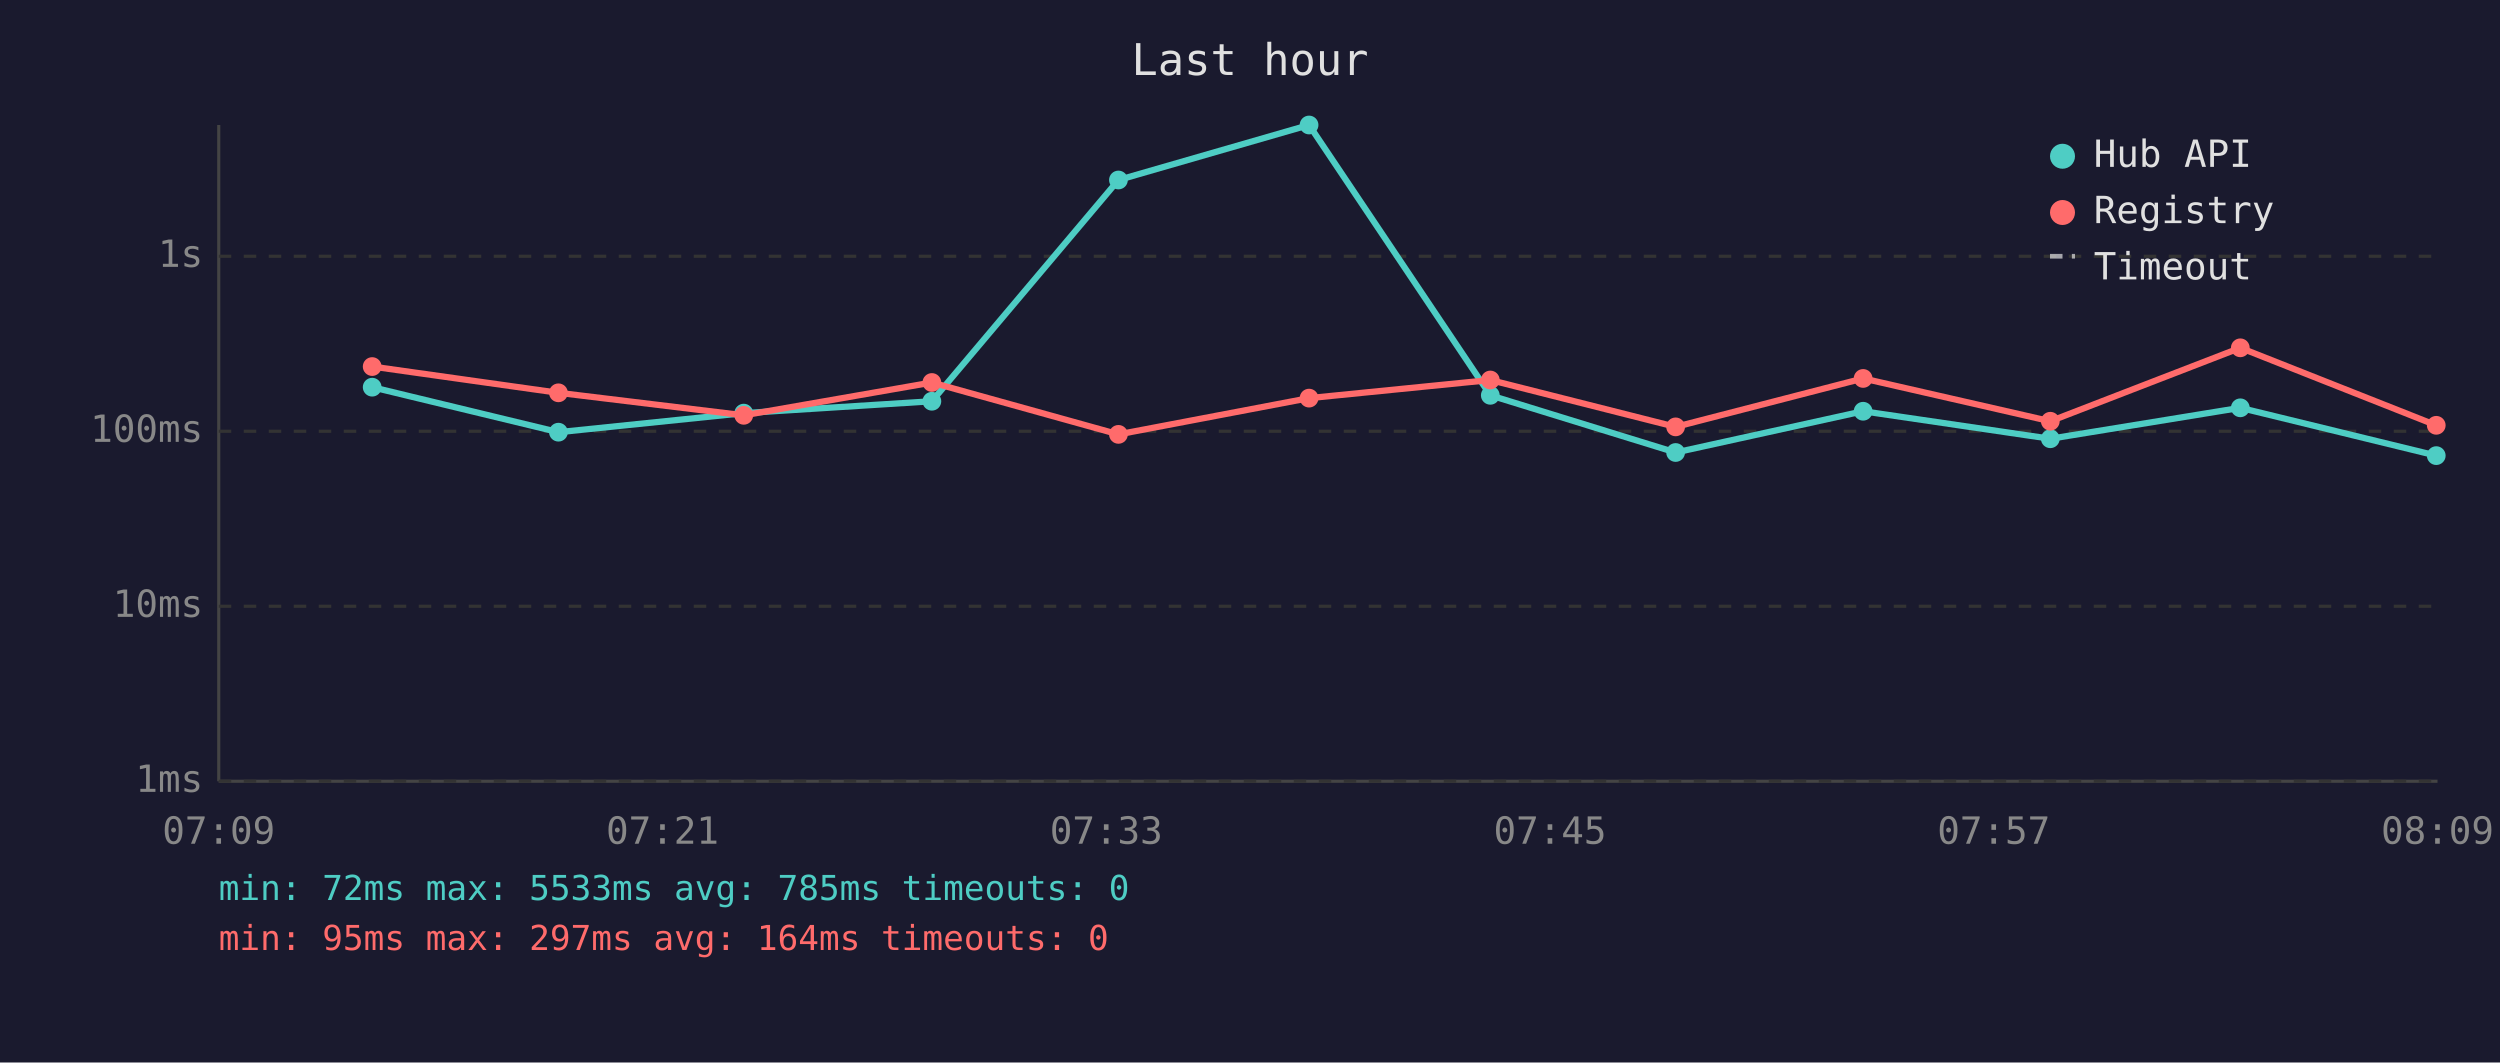
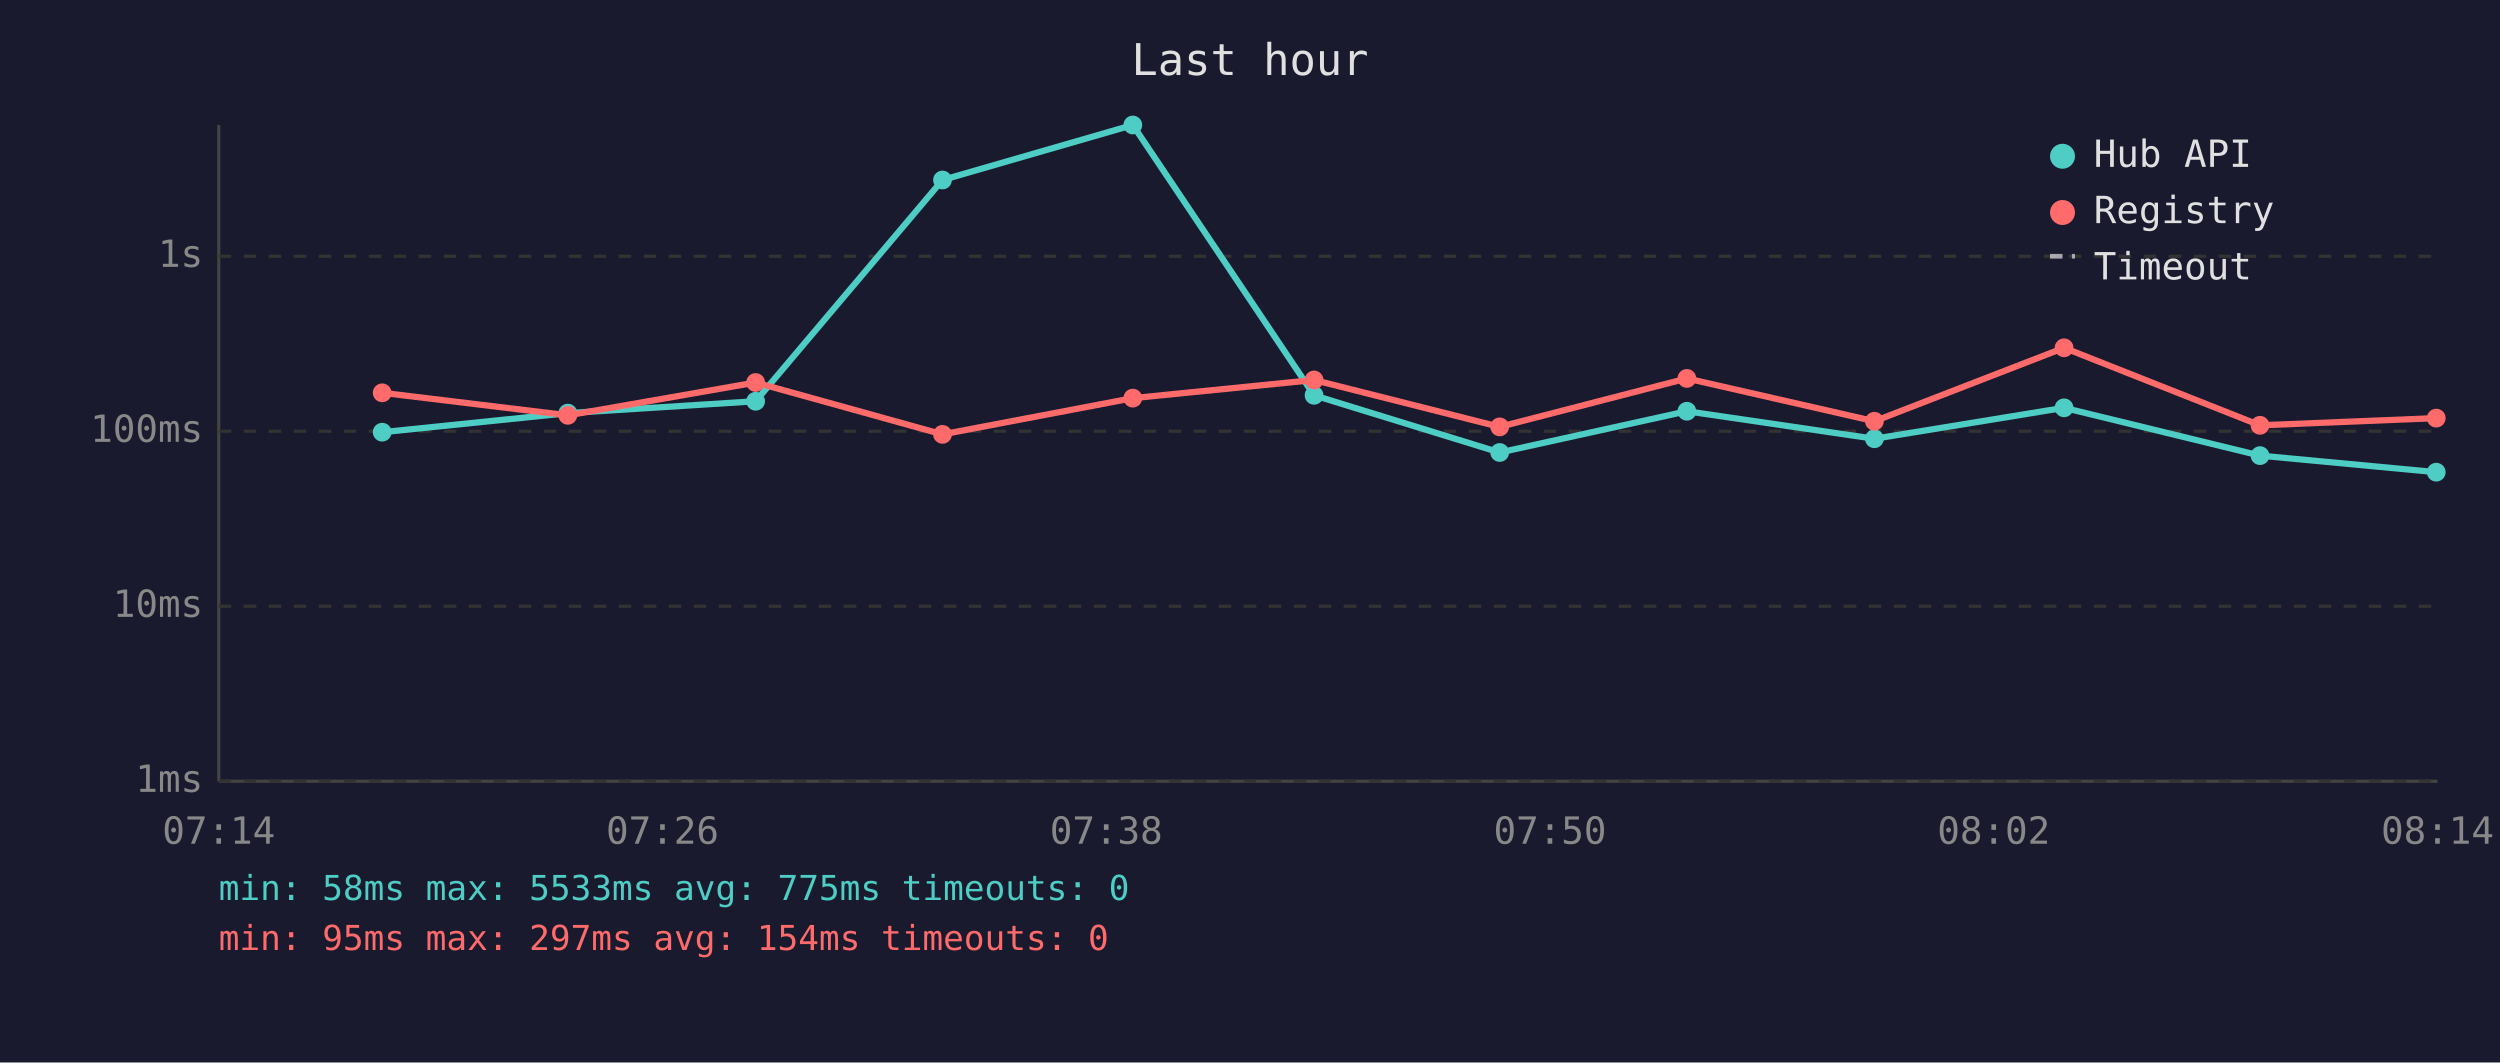
<svg xmlns="http://www.w3.org/2000/svg" viewBox="0 0 800 340" font-family="monospace" font-size="12">
  <rect width="800" height="340" fill="#1a1a2e" />
  <text x="400" y="24" fill="#e0e0e0" font-size="14" text-anchor="middle">Last hour</text>
  <line x1="70" y1="40" x2="70" y2="250" stroke="#444" stroke-width="1" />
  <line x1="70" y1="250" x2="780" y2="250" stroke="#444" stroke-width="1" />
  <line x1="70" y1="250" x2="780" y2="250" stroke="#333" stroke-width="1" stroke-dasharray="4" />
  <text x="65" y="250" fill="#888" text-anchor="end" dominant-baseline="middle">1ms</text>
  <line x1="70" y1="194" x2="780" y2="194" stroke="#333" stroke-width="1" stroke-dasharray="4" />
  <text x="65" y="194" fill="#888" text-anchor="end" dominant-baseline="middle">10ms</text>
  <line x1="70" y1="138" x2="780" y2="138" stroke="#333" stroke-width="1" stroke-dasharray="4" />
  <text x="65" y="138" fill="#888" text-anchor="end" dominant-baseline="middle">100ms</text>
  <line x1="70" y1="82" x2="780" y2="82" stroke="#333" stroke-width="1" stroke-dasharray="4" />
  <text x="65" y="82" fill="#888" text-anchor="end" dominant-baseline="middle">1s</text>
-   <text x="70" y="270" fill="#888" text-anchor="middle">07:09</text>
-   <text x="212" y="270" fill="#888" text-anchor="middle">07:21</text>
-   <text x="354" y="270" fill="#888" text-anchor="middle">07:33</text>
-   <text x="496" y="270" fill="#888" text-anchor="middle">07:45</text>
-   <text x="638" y="270" fill="#888" text-anchor="middle">07:57</text>
-   <text x="780" y="270" fill="#888" text-anchor="middle">08:09</text>
-   <polyline points="119.1,123.9 178.7,138.3 238.0,132.2 298.2,128.4 357.9,57.6 418.9,40.0 476.9,126.5 536.2,144.8 596.2,131.6 656.1,140.4 716.9,130.5 779.6,145.8" fill="none" stroke="#4ecdc4" stroke-width="2" opacity="1" />
-   <circle cx="119.1" cy="123.9" r="3" fill="#4ecdc4" />
-   <circle cx="178.7" cy="138.3" r="3" fill="#4ecdc4" />
-   <circle cx="238.0" cy="132.2" r="3" fill="#4ecdc4" />
-   <circle cx="298.2" cy="128.4" r="3" fill="#4ecdc4" />
-   <circle cx="357.9" cy="57.6" r="3" fill="#4ecdc4" />
-   <circle cx="418.9" cy="40.0" r="3" fill="#4ecdc4" />
-   <circle cx="476.9" cy="126.5" r="3" fill="#4ecdc4" />
-   <circle cx="536.2" cy="144.8" r="3" fill="#4ecdc4" />
-   <circle cx="596.2" cy="131.6" r="3" fill="#4ecdc4" />
-   <circle cx="656.1" cy="140.4" r="3" fill="#4ecdc4" />
-   <circle cx="716.9" cy="130.5" r="3" fill="#4ecdc4" />
-   <circle cx="779.6" cy="145.8" r="3" fill="#4ecdc4" />
-   <polyline points="119.1,117.3 178.7,125.7 238.0,132.9 298.2,122.4 357.9,139.0 418.9,127.4 476.9,121.6 536.2,136.6 596.2,121.1 656.1,134.8 716.9,111.3 779.6,136.1" fill="none" stroke="#ff6b6b" stroke-width="2" opacity="1" />
-   <circle cx="119.1" cy="117.3" r="3" fill="#ff6b6b" />
-   <circle cx="178.7" cy="125.7" r="3" fill="#ff6b6b" />
-   <circle cx="238.0" cy="132.9" r="3" fill="#ff6b6b" />
-   <circle cx="298.2" cy="122.4" r="3" fill="#ff6b6b" />
-   <circle cx="357.9" cy="139.0" r="3" fill="#ff6b6b" />
-   <circle cx="418.9" cy="127.4" r="3" fill="#ff6b6b" />
-   <circle cx="476.9" cy="121.6" r="3" fill="#ff6b6b" />
-   <circle cx="536.2" cy="136.6" r="3" fill="#ff6b6b" />
-   <circle cx="596.2" cy="121.1" r="3" fill="#ff6b6b" />
-   <circle cx="656.1" cy="134.8" r="3" fill="#ff6b6b" />
-   <circle cx="716.9" cy="111.3" r="3" fill="#ff6b6b" />
-   <circle cx="779.6" cy="136.1" r="3" fill="#ff6b6b" />
+   <text x="70" y="270" fill="#888" text-anchor="middle">07:14</text>
+   <text x="212" y="270" fill="#888" text-anchor="middle">07:26</text>
+   <text x="354" y="270" fill="#888" text-anchor="middle">07:38</text>
+   <text x="496" y="270" fill="#888" text-anchor="middle">07:50</text>
+   <text x="638" y="270" fill="#888" text-anchor="middle">08:02</text>
+   <text x="780" y="270" fill="#888" text-anchor="middle">08:14</text>
+   <polyline points="122.3,138.3 181.7,132.2 241.8,128.4 301.6,57.6 362.5,40.0 420.5,126.5 479.9,144.8 539.8,131.6 599.8,140.4 660.5,130.5 723.2,145.8 779.6,151.1" fill="none" stroke="#4ecdc4" stroke-width="2" opacity="1" />
+   <circle cx="122.3" cy="138.3" r="3" fill="#4ecdc4" />
+   <circle cx="181.7" cy="132.2" r="3" fill="#4ecdc4" />
+   <circle cx="241.8" cy="128.4" r="3" fill="#4ecdc4" />
+   <circle cx="301.6" cy="57.6" r="3" fill="#4ecdc4" />
+   <circle cx="362.5" cy="40.0" r="3" fill="#4ecdc4" />
+   <circle cx="420.5" cy="126.5" r="3" fill="#4ecdc4" />
+   <circle cx="479.9" cy="144.8" r="3" fill="#4ecdc4" />
+   <circle cx="539.8" cy="131.6" r="3" fill="#4ecdc4" />
+   <circle cx="599.8" cy="140.4" r="3" fill="#4ecdc4" />
+   <circle cx="660.5" cy="130.5" r="3" fill="#4ecdc4" />
+   <circle cx="723.2" cy="145.8" r="3" fill="#4ecdc4" />
+   <circle cx="779.6" cy="151.1" r="3" fill="#4ecdc4" />
+   <polyline points="122.3,125.7 181.7,132.9 241.8,122.4 301.6,139.0 362.5,127.4 420.5,121.6 479.9,136.6 539.8,121.1 599.8,134.8 660.5,111.3 723.2,136.1 779.6,133.8" fill="none" stroke="#ff6b6b" stroke-width="2" opacity="1" />
+   <circle cx="122.3" cy="125.7" r="3" fill="#ff6b6b" />
+   <circle cx="181.7" cy="132.9" r="3" fill="#ff6b6b" />
+   <circle cx="241.8" cy="122.4" r="3" fill="#ff6b6b" />
+   <circle cx="301.6" cy="139.0" r="3" fill="#ff6b6b" />
+   <circle cx="362.5" cy="127.4" r="3" fill="#ff6b6b" />
+   <circle cx="420.5" cy="121.6" r="3" fill="#ff6b6b" />
+   <circle cx="479.9" cy="136.6" r="3" fill="#ff6b6b" />
+   <circle cx="539.8" cy="121.1" r="3" fill="#ff6b6b" />
+   <circle cx="599.8" cy="134.8" r="3" fill="#ff6b6b" />
+   <circle cx="660.5" cy="111.3" r="3" fill="#ff6b6b" />
+   <circle cx="723.2" cy="136.1" r="3" fill="#ff6b6b" />
+   <circle cx="779.6" cy="133.8" r="3" fill="#ff6b6b" />
  <circle cx="660" cy="50" r="4" fill="#4ecdc4" />
  <text x="670" y="50" fill="#e0e0e0" dominant-baseline="middle">Hub API</text>
  <circle cx="660" cy="68" r="4" fill="#ff6b6b" />
  <text x="670" y="68" fill="#e0e0e0" dominant-baseline="middle">Registry</text>
  <line x1="656" y1="82" x2="664" y2="82" stroke="#e0e0e0" stroke-width="1.5" stroke-dasharray="4,3" opacity="0.7" />
  <text x="670" y="86" fill="#e0e0e0" dominant-baseline="middle">Timeout</text>
-   <text x="70" y="288" fill="#4ecdc4" font-size="11">min: 72ms  max: 5533ms  avg: 785ms  timeouts: 0</text>
-   <text x="70" y="304" fill="#ff6b6b" font-size="11">min: 95ms  max: 297ms  avg: 164ms  timeouts: 0</text>
+   <text x="70" y="288" fill="#4ecdc4" font-size="11">min: 58ms  max: 5533ms  avg: 775ms  timeouts: 0</text>
+   <text x="70" y="304" fill="#ff6b6b" font-size="11">min: 95ms  max: 297ms  avg: 154ms  timeouts: 0</text>
</svg>
